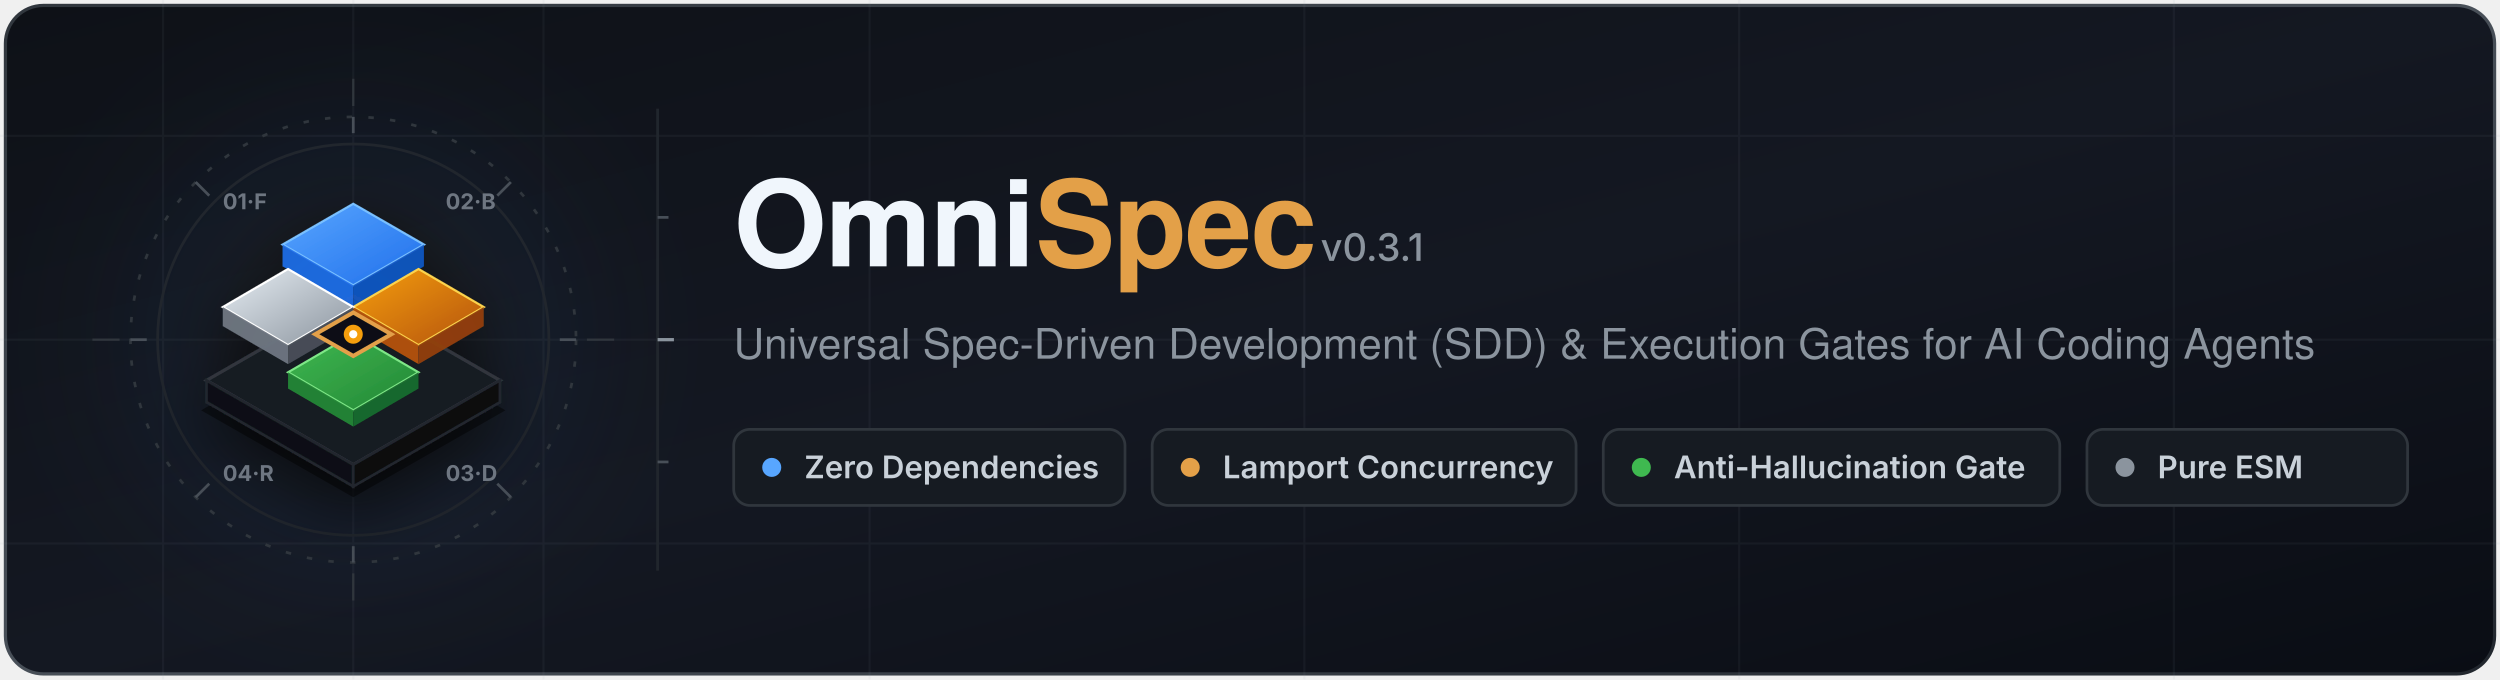
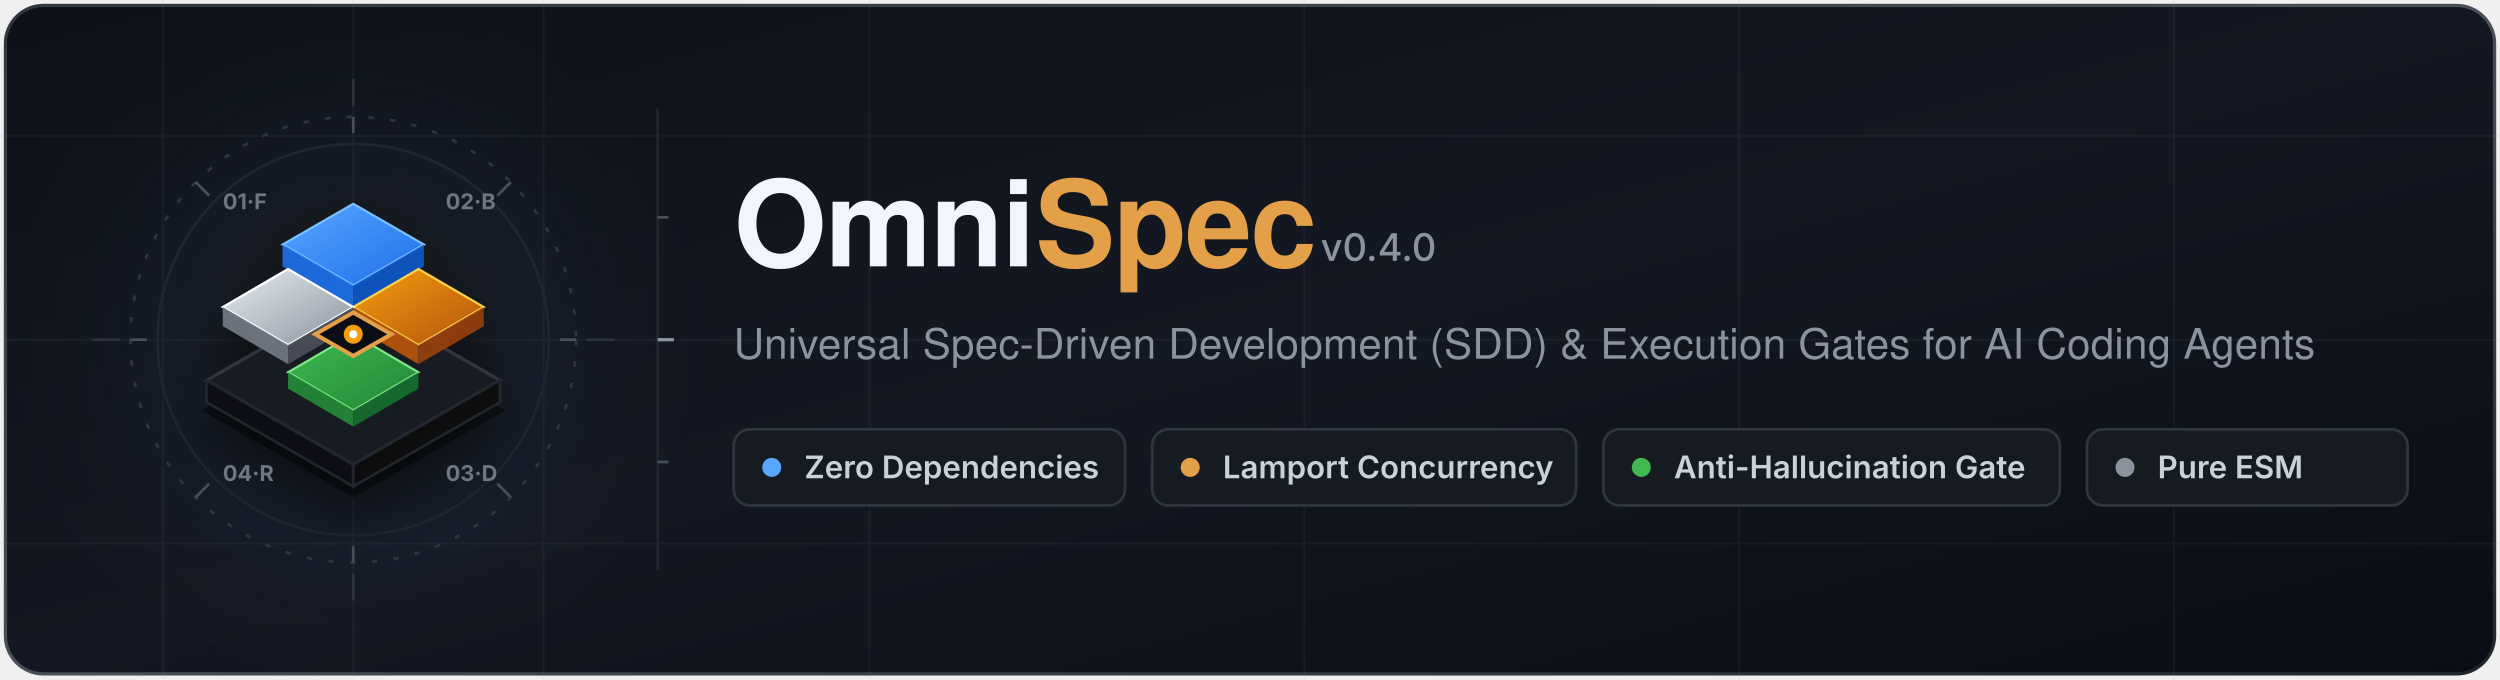
<svg xmlns="http://www.w3.org/2000/svg" viewBox="0 0 920 250" width="100%" height="250" fill="none">
  <defs>
    <linearGradient id="obsidian-bg" x1="0%" y1="0%" x2="100%" y2="100%">
      <stop offset="0%" stop-color="#0E1117" />
      <stop offset="50%" stop-color="#141822" />
      <stop offset="100%" stop-color="#0A0D14" />
    </linearGradient>
    <linearGradient id="border-line" x1="0%" y1="0%" x2="100%" y2="100%">
      <stop offset="0%" stop-color="#30363D" />
      <stop offset="50%" stop-color="#484F58" />
      <stop offset="100%" stop-color="#21262D" />
    </linearGradient>
    <linearGradient id="copper-amber" x1="0%" y1="0%" x2="100%" y2="100%">
      <stop offset="0%" stop-color="#F59E0B" />
      <stop offset="100%" stop-color="#B45309" />
    </linearGradient>
    <linearGradient id="slate-steel" x1="0%" y1="0%" x2="100%" y2="100%">
      <stop offset="0%" stop-color="#58A6FF" />
      <stop offset="100%" stop-color="#1F6FEB" />
    </linearGradient>
    <linearGradient id="sage-olive" x1="0%" y1="0%" x2="100%" y2="100%">
      <stop offset="0%" stop-color="#3FB950" />
      <stop offset="100%" stop-color="#238636" />
    </linearGradient>
    <linearGradient id="titanium-lead" x1="0%" y1="0%" x2="100%" y2="100%">
      <stop offset="0%" stop-color="#E6EDF3" />
      <stop offset="100%" stop-color="#8B949E" />
    </linearGradient>
    <radialGradient id="warm-ambient" cx="130" cy="125" r="140" gradientUnits="userSpaceOnUse">
      <stop offset="0%" stop-color="#F59E0B" stop-opacity="0.08" />
      <stop offset="50%" stop-color="#58A6FF" stop-opacity="0.04" />
      <stop offset="100%" stop-color="#0E1117" stop-opacity="0" />
    </radialGradient>
    <filter id="plinth-shadow" x="-30%" y="-30%" width="160%" height="160%">
      <feDropShadow dx="0" dy="8" stdDeviation="12" flood-color="#000000" flood-opacity="0.6" />
    </filter>
  </defs>
  <rect x="2" y="2" width="916" height="246" rx="14" fill="url(#obsidian-bg)" stroke="url(#border-line)" stroke-width="1.2" />
  <rect x="2" y="2" width="916" height="246" rx="14" fill="url(#warm-ambient)" />
  <g opacity="0.07" stroke="#8B949E" stroke-width="0.8">
    <line x1="60" y1="0" x2="60" y2="250" />
    <line x1="130" y1="0" x2="130" y2="250" />
    <line x1="200" y1="0" x2="200" y2="250" />
    <line x1="320" y1="0" x2="320" y2="250" />
    <line x1="480" y1="0" x2="480" y2="250" />
    <line x1="640" y1="0" x2="640" y2="250" />
    <line x1="800" y1="0" x2="800" y2="250" />
    <line x1="0" y1="50" x2="920" y2="50" />
    <line x1="0" y1="125" x2="920" y2="125" />
    <line x1="0" y1="200" x2="920" y2="200" />
  </g>
  <g transform="translate(130, 125)">
    <circle cx="0" cy="0" r="82" fill="none" stroke="#30363D" stroke-width="1" stroke-dasharray="2,6" />
    <circle cx="0" cy="0" r="72" fill="none" stroke="#21262D" stroke-width="1" />
    <g stroke="#484F58" stroke-width="1">
      <line x1="0" y1="-82" x2="0" y2="-76" />
      <line x1="0" y1="82" x2="0" y2="76" />
      <line x1="-82" y1="0" x2="-76" y2="0" />
      <line x1="82" y1="0" x2="76" y2="0" />
      <line x1="58" y1="-58" x2="53" y2="-53" />
      <line x1="-58" y1="-58" x2="-53" y2="-53" />
      <line x1="58" y1="58" x2="53" y2="53" />
      <line x1="-58" y1="58" x2="-53" y2="53" />
    </g>
    <g stroke="#30363D" stroke-width="0.8">
      <line x1="-96" y1="0" x2="-86" y2="0" />
      <line x1="86" y1="0" x2="96" y2="0" />
      <line x1="0" y1="-96" x2="0" y2="-86" />
      <line x1="0" y1="86" x2="0" y2="96" />
    </g>
    <g filter="url(#plinth-shadow)">
      <polygon points="0,58 56,26 0,-6 -56,26" fill="#000000" opacity="0.45" />
      <polygon points="0,-16 54,15 0,46 -54,15" fill="#161B22" stroke="#30363D" stroke-width="1.2" />
      <polygon points="-54,15 0,46 0,54 -54,23" fill="#0D1117" stroke="#21262D" stroke-width="1" />
      <polygon points="0,46 54,15 54,23 0,54" fill="#090C10" stroke="#21262D" stroke-width="1" />
      <g transform="translate(0, -18)">
        <polygon points="0,-32 26,-17 0,-2 -26,-17" fill="url(#slate-steel)" stroke="#79C0FF" stroke-width="0.8" />
        <polygon points="-26,-17 0,-2 0,6 -26,-9" fill="#1F6FEB" opacity="0.9" />
        <polygon points="0,-2 26,-17 26,-9 0,6" fill="#1158C7" opacity="0.9" />
      </g>
      <g transform="translate(24, -4)">
        <polygon points="0,-22 24,-8 0,6 -24,-8" fill="url(#copper-amber)" stroke="#FCD34D" stroke-width="0.8" />
        <polygon points="-24,-8 0,6 0,13 -24,-1" fill="#B45309" opacity="0.95" />
        <polygon points="0,6 24,-8 24,-1 0,13" fill="#92400E" opacity="0.95" />
      </g>
      <g transform="translate(0, 10)">
        <polygon points="0,-12 24,2 0,16 -24,2" fill="url(#sage-olive)" stroke="#7EE787" stroke-width="0.8" />
        <polygon points="-24,2 0,16 0,22 -24,8" fill="#238636" opacity="0.95" />
        <polygon points="0,16 24,2 24,8 0,22" fill="#196C2E" opacity="0.95" />
      </g>
      <g transform="translate(-24, -4)">
        <polygon points="0,-22 24,-8 0,6 -24,-8" fill="url(#titanium-lead)" stroke="#FFFFFF" stroke-width="0.8" />
        <polygon points="-24,-8 0,6 0,13 -24,-1" fill="#6E7681" opacity="0.95" />
        <polygon points="0,6 24,-8 24,-1 0,13" fill="#484F58" opacity="0.95" />
      </g>
      <polygon points="0,-10 14,-2 0,6 -14,-2" fill="#0D1117" stroke="#E3A048" stroke-width="1.5" />
      <circle cx="0" cy="-2" r="3.5" fill="#F59E0B" />
      <circle cx="0" cy="-2" r="1.5" fill="#FFFFFF" />
    </g>
    <text x="-48" y="-48" font-family="-apple-system, BlinkMacSystemFont, 'SF Mono', monospace" font-size="8" font-weight="700" fill="#6E7681">01·F</text>
    <text x="34" y="-48" font-family="-apple-system, BlinkMacSystemFont, 'SF Mono', monospace" font-size="8" font-weight="700" fill="#6E7681">02·B</text>
    <text x="34" y="52" font-family="-apple-system, BlinkMacSystemFont, 'SF Mono', monospace" font-size="8" font-weight="700" fill="#6E7681">03·D</text>
    <text x="-48" y="52" font-family="-apple-system, BlinkMacSystemFont, 'SF Mono', monospace" font-size="8" font-weight="700" fill="#6E7681">04·R</text>
  </g>
  <line x1="242" y1="40" x2="242" y2="210" stroke="#21262D" stroke-width="1" />
  <line x1="242" y1="80" x2="246" y2="80" stroke="#484F58" stroke-width="1" />
  <line x1="242" y1="125" x2="248" y2="125" stroke="#8B949E" stroke-width="1.2" />
  <line x1="242" y1="170" x2="246" y2="170" stroke="#484F58" stroke-width="1" />
  <g transform="translate(270, 56)">
    <g>
      <text x="0" y="42" font-family="-apple-system, BlinkMacSystemFont, 'Segoe UI', Helvetica, Arial, sans-serif" font-size="44" font-weight="800" letter-spacing="-0.5" fill="#F0F6FC">
        Omni<tspan fill="#E3A048">Spec</tspan>
      </text>
-       <text x="216" y="40" font-family="-apple-system, BlinkMacSystemFont, 'SF Mono', monospace" font-size="14" font-weight="500" fill="#8B949E">v0.3.1</text>
+       <text x="216" y="40" font-family="-apple-system, BlinkMacSystemFont, 'SF Mono', monospace" font-size="14" font-weight="500" fill="#8B949E">v0.4.0</text>
    </g>
    <text x="0" y="76" font-family="-apple-system, BlinkMacSystemFont, 'Segoe UI', Helvetica, Arial, sans-serif" font-size="15.5" font-weight="450" fill="#8B949E" letter-spacing="0.1">
      Universal Spec-Driven Development (SDD) &amp; Execution Gates for AI Coding Agents
    </text>
    <g transform="translate(0, 102)">
      <g>
        <rect x="0" y="0" width="144" height="28" rx="6" fill="#161B22" stroke="#30363D" stroke-width="1" />
        <circle cx="14" cy="14" r="3.5" fill="#58A6FF" />
        <text x="26" y="18" font-family="-apple-system, BlinkMacSystemFont, 'Segoe UI', sans-serif" font-size="11.5" font-weight="600" fill="#C9D1D9">Zero Dependencies</text>
      </g>
      <g transform="translate(154, 0)">
        <rect x="0" y="0" width="156" height="28" rx="6" fill="#161B22" stroke="#30363D" stroke-width="1" />
        <circle cx="14" cy="14" r="3.5" fill="#E3A048" />
        <text x="26" y="18" font-family="-apple-system, BlinkMacSystemFont, 'Segoe UI', sans-serif" font-size="11.5" font-weight="600" fill="#C9D1D9">Lamport Concurrency</text>
      </g>
      <g transform="translate(320, 0)">
        <rect x="0" y="0" width="168" height="28" rx="6" fill="#161B22" stroke="#30363D" stroke-width="1" />
        <circle cx="14" cy="14" r="3.5" fill="#3FB950" />
        <text x="26" y="18" font-family="-apple-system, BlinkMacSystemFont, 'Segoe UI', sans-serif" font-size="11.5" font-weight="600" fill="#C9D1D9">Anti-Hallucination Gate</text>
      </g>
      <g transform="translate(498, 0)">
        <rect x="0" y="0" width="118" height="28" rx="6" fill="#161B22" stroke="#30363D" stroke-width="1" />
        <circle cx="14" cy="14" r="3.5" fill="#8B949E" />
        <text x="26" y="18" font-family="-apple-system, BlinkMacSystemFont, 'Segoe UI', sans-serif" font-size="11.5" font-weight="600" fill="#C9D1D9">Pure ESM</text>
      </g>
    </g>
  </g>
</svg>
